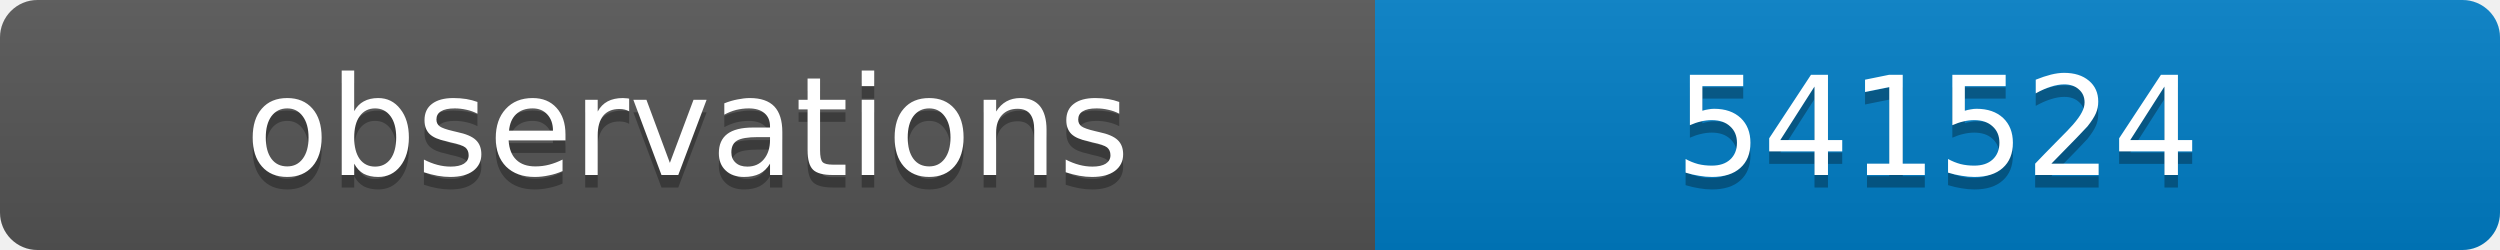
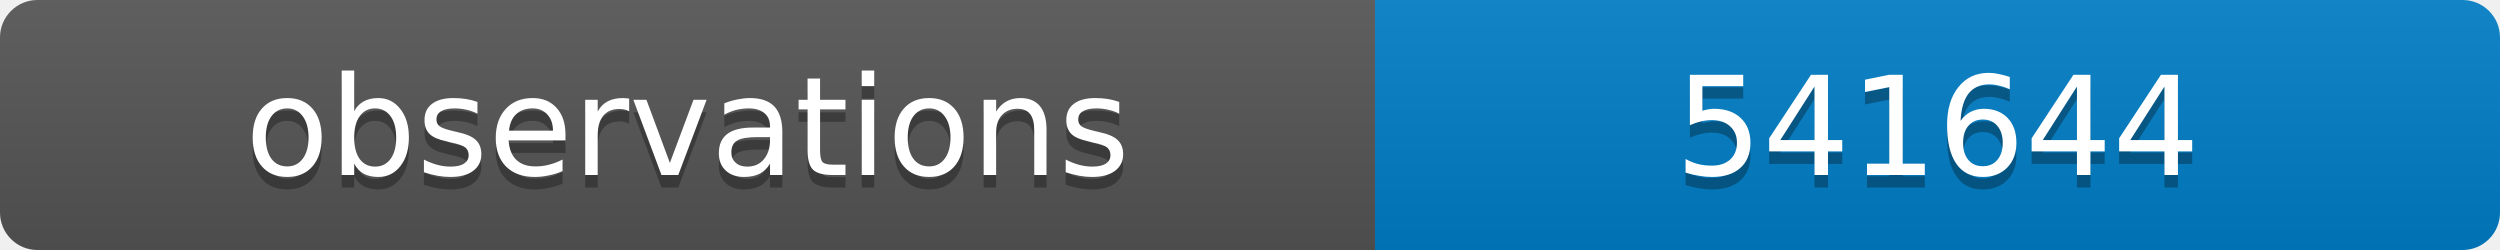
<svg xmlns="http://www.w3.org/2000/svg" width="200" height="20">
  <linearGradient id="b" x2="0" y2="100%">
    <stop offset="0" stop-color="#bbb" stop-opacity=".1" />
    <stop offset="1" stop-opacity=".1" />
  </linearGradient>
  <clipPath id="a">
    <rect width="200" height="20" rx="3" fill="#fff" />
  </clipPath>
  <g clip-path="url(#a)">
    <path fill="#555" d="M0 0h110v20H0z" />
    <path fill="#007ec6" d="M110 0h90v20H110z" />
    <path fill="url(#b)" d="M0 0h200v20H0z" />
  </g>
  <g fill="#fff" text-anchor="middle" font-family="DejaVu Sans,Verdana,Geneva,sans-serif" font-size="11">
    <text x="55" y="15" fill="#010101" fill-opacity=".3">observations</text>
    <text x="55" y="14">observations</text>
-     <text x="155" y="15" fill="#010101" fill-opacity=".3">541524</text>
-     <text x="155" y="14">541524</text>
+     <text x="155" y="15" fill="#010101" fill-opacity=".3">541644</text>
+     <text x="155" y="14">541644</text>
  </g>
</svg>
